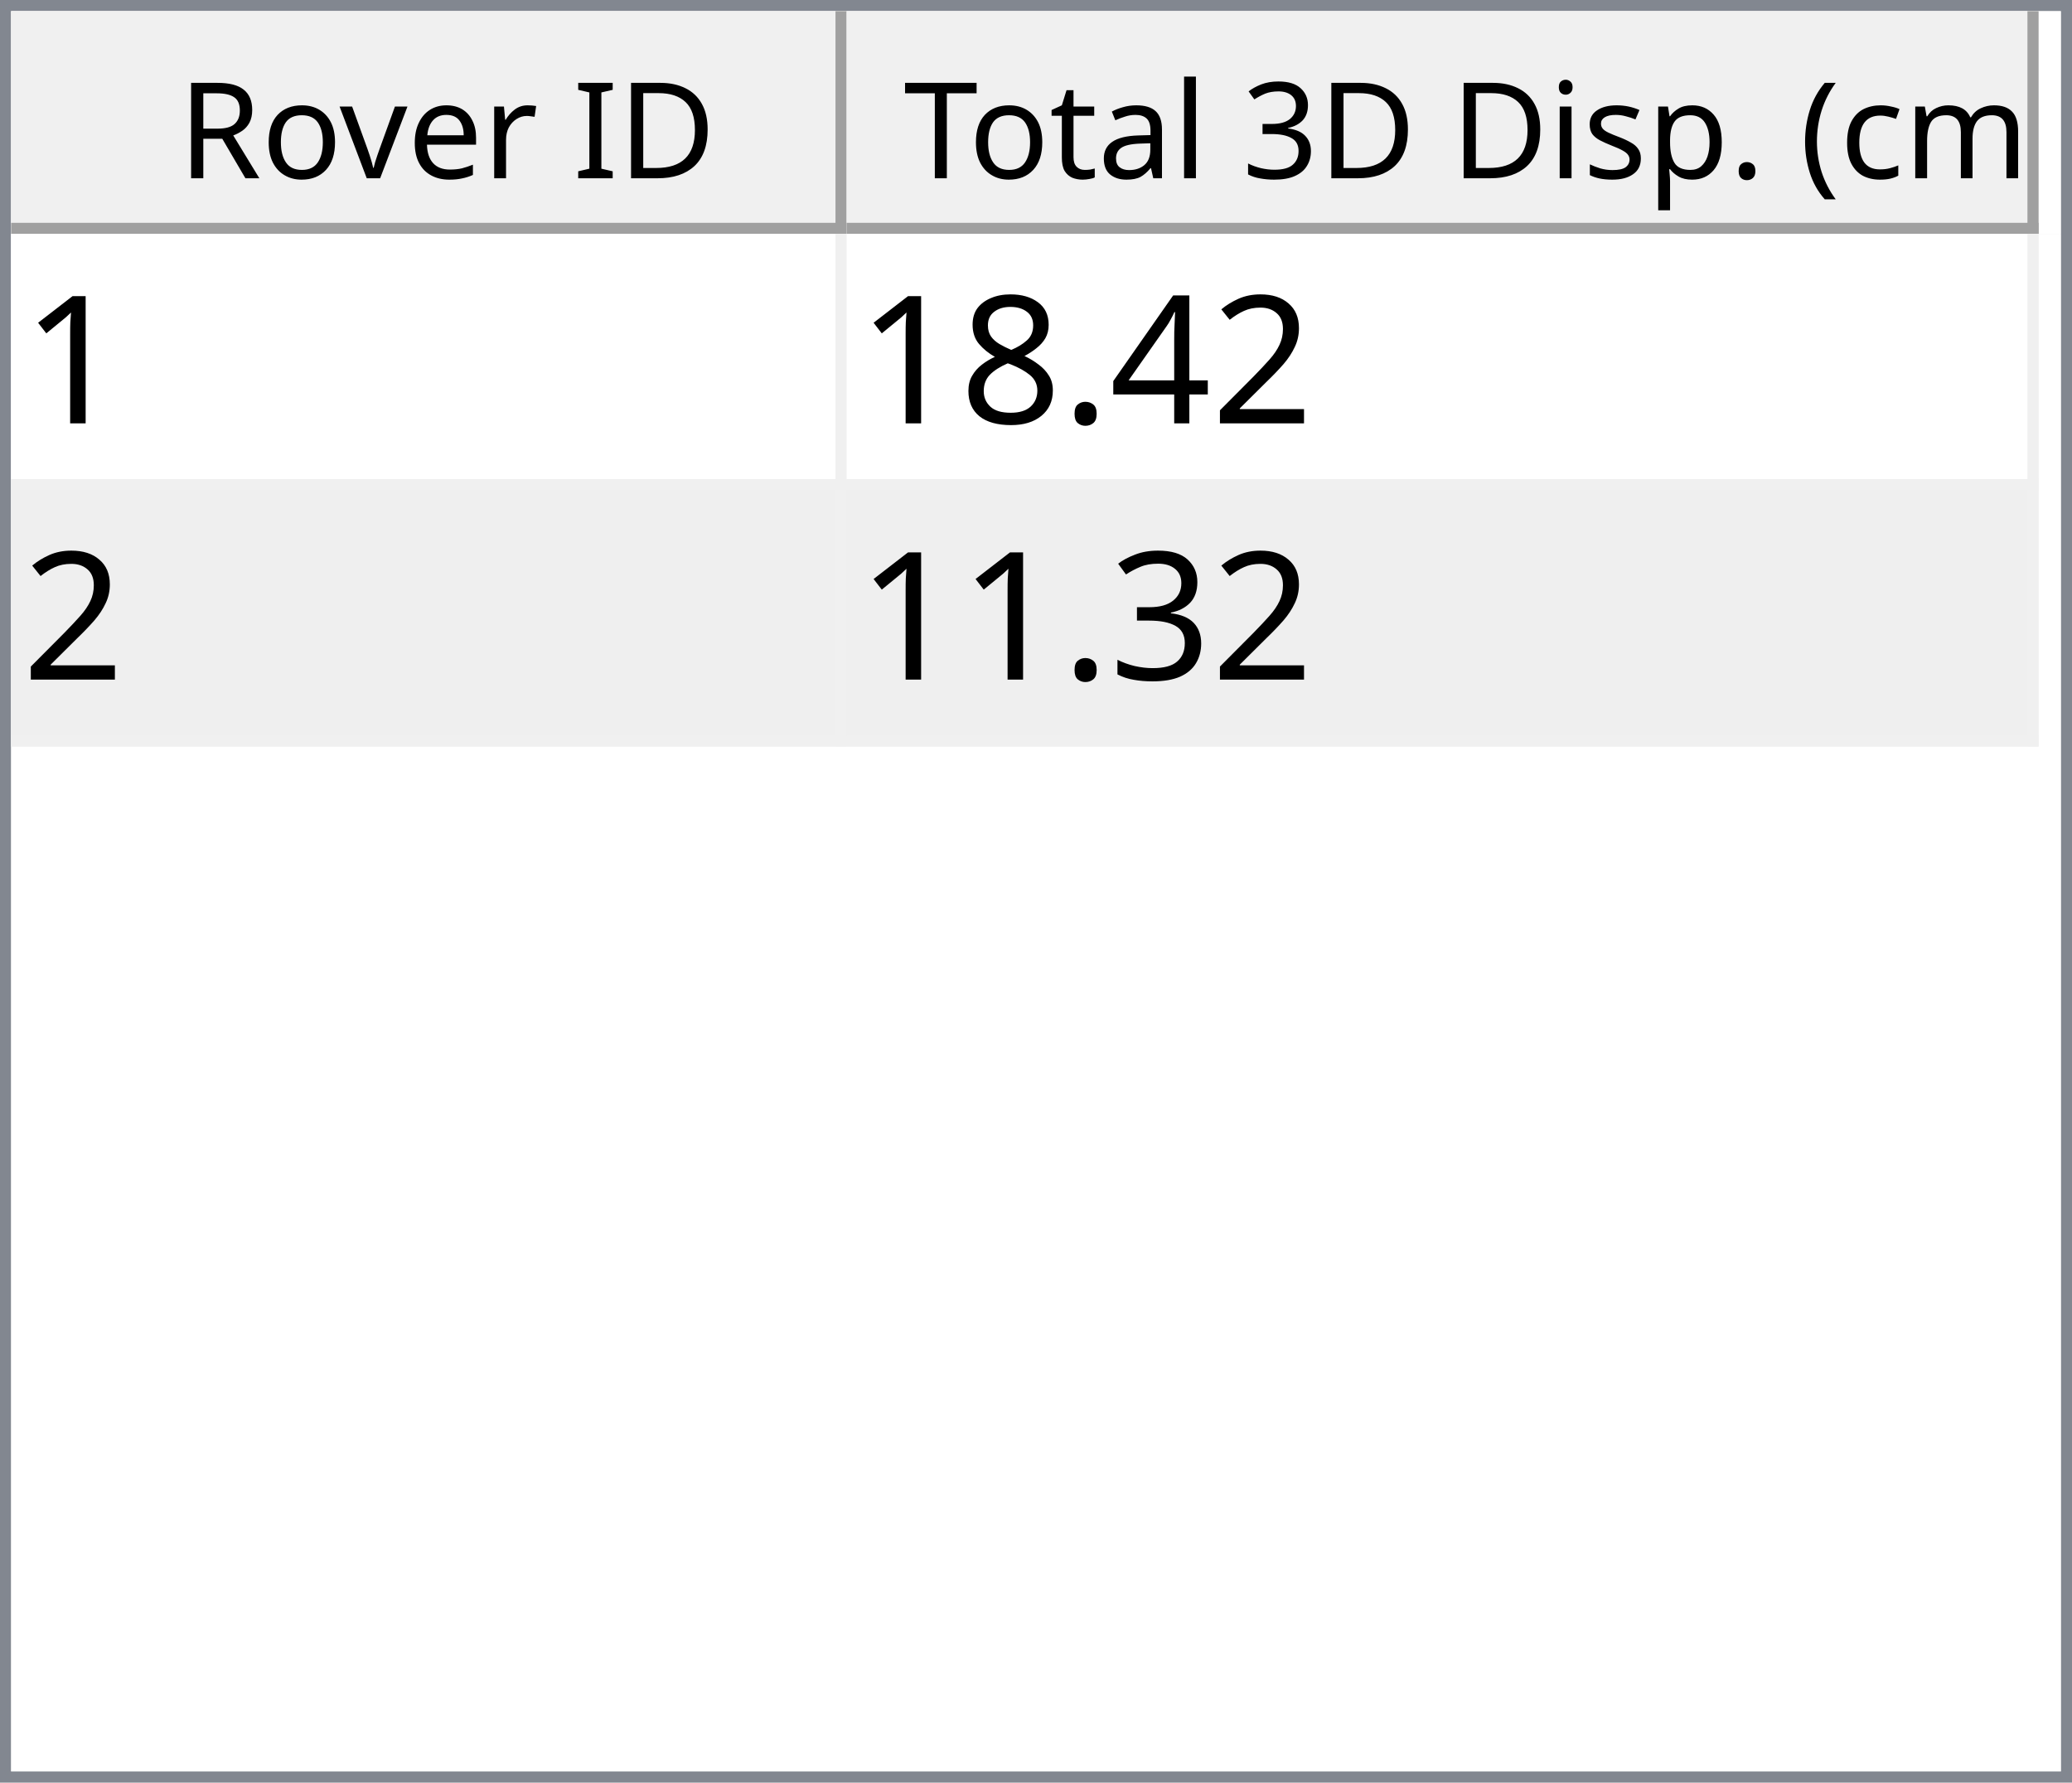
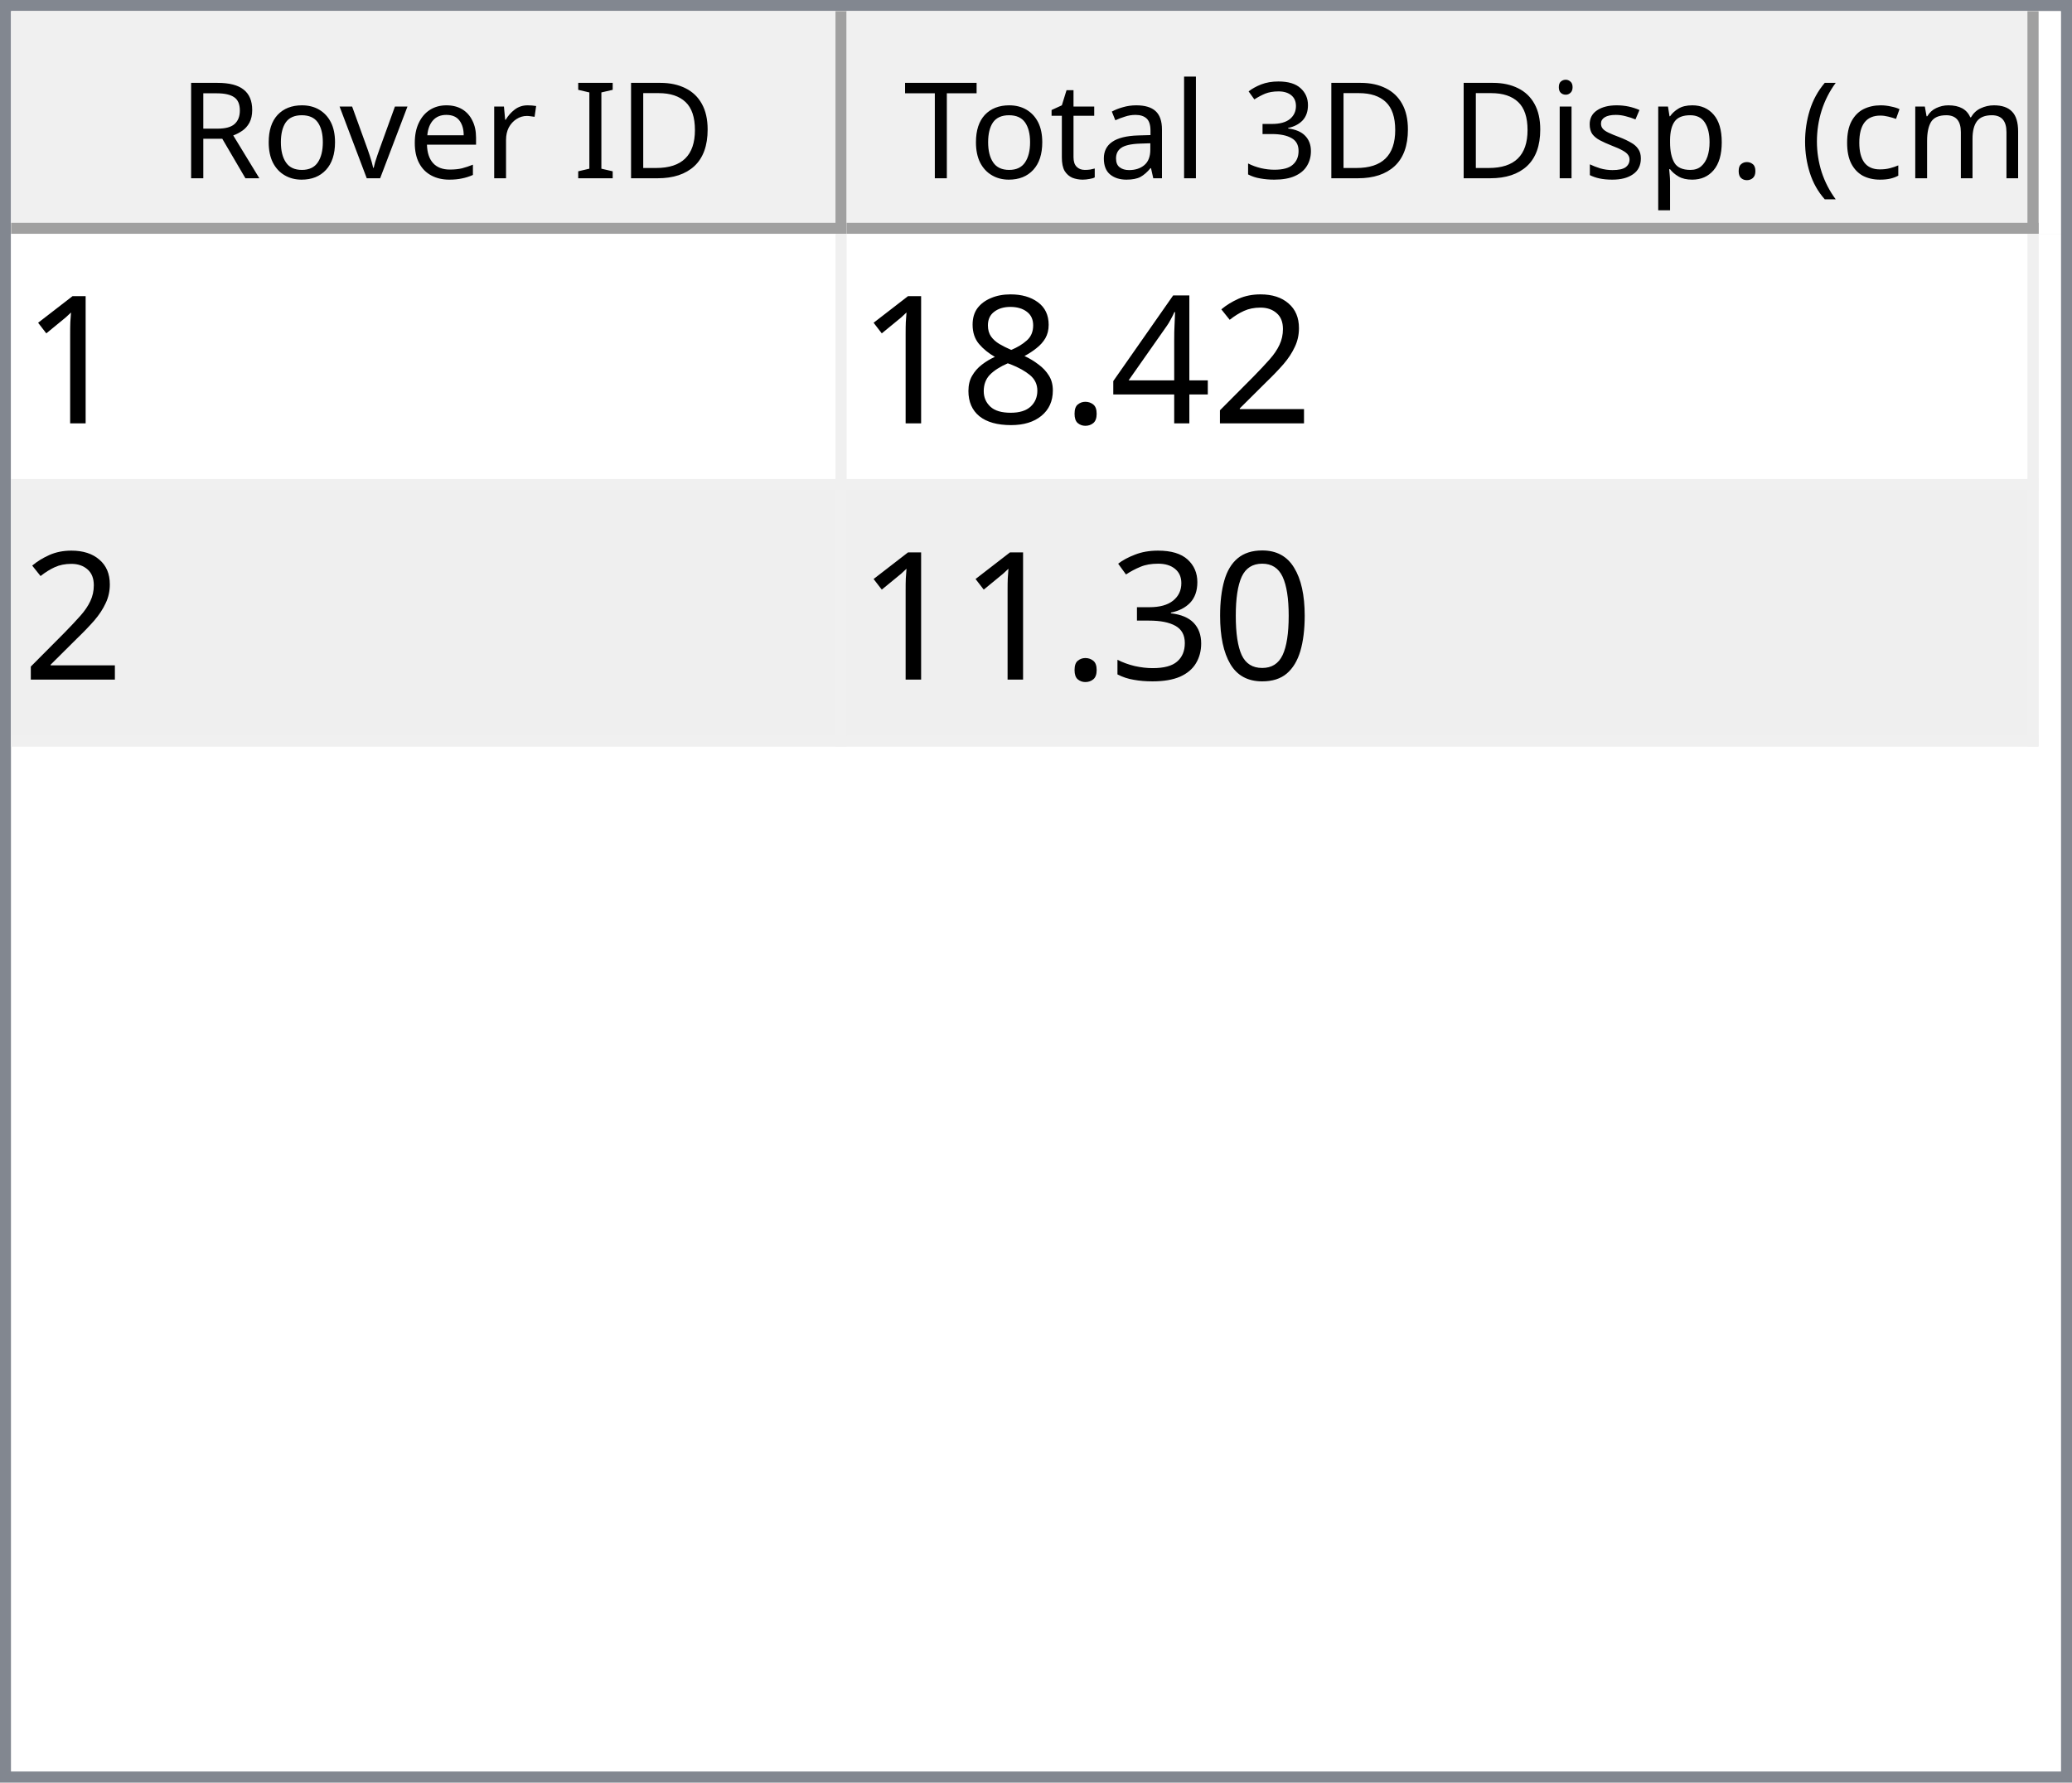
<svg xmlns="http://www.w3.org/2000/svg" style="fill-opacity:1; color-rendering:auto; color-interpolation:auto; text-rendering:auto; stroke:black; stroke-linecap:square; stroke-miterlimit:10; shape-rendering:auto; stroke-opacity:1; fill:black; stroke-dasharray:none; font-weight:normal; stroke-width:1; font-family:'Dialog'; font-style:normal; stroke-linejoin:miter; font-size:12px; stroke-dashoffset:0; image-rendering:auto;" width="186" height="160">
  <defs id="genericDefs" />
  <g>
    <defs id="defs1">
      <clipPath clipPathUnits="userSpaceOnUse" id="clipPath1">
        <path d="M0 0 L186 0 L186 160 L0 160 L0 0 Z" />
      </clipPath>
      <clipPath clipPathUnits="userSpaceOnUse" id="clipPath2">
        <path d="M0 0 L0 160 L186 160 L186 0 Z" />
      </clipPath>
      <clipPath clipPathUnits="userSpaceOnUse" id="clipPath3">
        <path d="M0 0 L0 20 L184 20 L184 0 Z" />
      </clipPath>
      <clipPath clipPathUnits="userSpaceOnUse" id="clipPath4">
        <path d="M0 0 L0 20 L75 20 L75 0 Z" />
      </clipPath>
      <clipPath clipPathUnits="userSpaceOnUse" id="clipPath5">
        <path d="M1 1 L1 19 L74 19 L74 1 Z" />
      </clipPath>
      <clipPath clipPathUnits="userSpaceOnUse" id="clipPath6">
        <path d="M0 0 L0 18 L73 18 L73 0 Z" />
      </clipPath>
      <clipPath clipPathUnits="userSpaceOnUse" id="clipPath7">
        <path d="M-0.5 -0.5 L-0.5 19.5 L74.5 19.5 L74.5 -0.5 Z" />
      </clipPath>
      <clipPath clipPathUnits="userSpaceOnUse" id="clipPath8">
        <path d="M0 0 L0 20 L107 20 L107 0 Z" />
      </clipPath>
      <clipPath clipPathUnits="userSpaceOnUse" id="clipPath9">
        <path d="M1 1 L1 19 L106 19 L106 1 Z" />
      </clipPath>
      <clipPath clipPathUnits="userSpaceOnUse" id="clipPath10">
        <path d="M0 0 L0 18 L105 18 L105 0 Z" />
      </clipPath>
      <clipPath clipPathUnits="userSpaceOnUse" id="clipPath11">
        <path d="M-0.5 -0.5 L-0.5 19.5 L106.5 19.5 L106.5 -0.5 Z" />
      </clipPath>
      <clipPath clipPathUnits="userSpaceOnUse" id="clipPath12">
        <path d="M0 0 L0 138 L184 138 L184 0 Z" />
      </clipPath>
      <clipPath clipPathUnits="userSpaceOnUse" id="clipPath13">
        <path d="M0 0 L0 46 L182 46 L182 0 Z" />
      </clipPath>
      <clipPath clipPathUnits="userSpaceOnUse" id="clipPath14">
        <path d="M-0.5 -0.5 L-0.5 45.5 L181.5 45.5 L181.5 -0.5 Z" />
      </clipPath>
      <clipPath clipPathUnits="userSpaceOnUse" id="clipPath15">
        <path d="M0 0 L0 22 L74 22 L74 0 Z" />
      </clipPath>
      <clipPath clipPathUnits="userSpaceOnUse" id="clipPath16">
        <path d="M0 0 L0 22 L106 22 L106 0 Z" />
      </clipPath>
      <font horiz-adv-x="64.551" id="font1">
        <font-face ascent="107.91" descent="25.098" units-per-em="100" style="font-style:normal; font-family:Segoe UI; font-weight:normal;" />
        <missing-glyph horiz-adv-x="64.551" d="M8.109 0 L8.109 68.266 L56.453 68.266 L56.453 0 L8.109 0 ZM15.328 7.234 L49.219 7.234 L49.219 61.031 L15.328 61.031 L15.328 7.234 Z" />
        <glyph unicode="D" horiz-adv-x="70.117" d="M9.188 0 L9.188 70.016 L28.516 70.016 Q65.531 70.016 65.531 35.891 Q65.531 19.672 55.25 9.836 Q44.969 0 27.734 0 L9.188 0 ZM17.391 62.594 L17.391 7.422 L27.828 7.422 Q41.609 7.422 49.273 14.797 Q56.938 22.172 56.938 35.688 Q56.938 62.594 28.328 62.594 L17.391 62.594 Z" />
        <glyph unicode="I" horiz-adv-x="26.611" d="M17.391 0 L9.188 0 L9.188 70.016 L17.391 70.016 L17.391 0 Z" />
        <glyph unicode=" " horiz-adv-x="27.393" d="" />
        <glyph unicode="r" horiz-adv-x="34.766" d="M34.188 41.891 Q32.078 43.5 28.125 43.5 Q23 43.5 19.555 38.672 Q16.109 33.844 16.109 25.484 L16.109 0 L8.109 0 L8.109 50 L16.109 50 L16.109 39.703 L16.312 39.703 Q18.016 44.969 21.531 47.922 Q25.047 50.875 29.391 50.875 Q32.516 50.875 34.188 50.203 L34.188 41.891 Z" />
        <glyph unicode="e" horiz-adv-x="52.295" d="M48.297 23 L12.984 23 Q13.188 14.656 17.484 10.109 Q21.781 5.562 29.297 5.562 Q37.75 5.562 44.828 11.141 L44.828 3.609 Q38.234 -1.172 27.391 -1.172 Q16.797 -1.172 10.742 5.641 Q4.688 12.453 4.688 24.812 Q4.688 36.469 11.305 43.82 Q17.922 51.172 27.734 51.172 Q37.547 51.172 42.922 44.828 Q48.297 38.484 48.297 27.203 L48.297 23 ZM40.094 29.781 Q40.047 36.719 36.75 40.578 Q33.453 44.438 27.594 44.438 Q21.922 44.438 17.969 40.383 Q14.016 36.328 13.094 29.781 L40.094 29.781 Z" />
        <glyph unicode="v" horiz-adv-x="47.9" d="M47.406 50 L27.484 0 L19.625 0 L0.688 50 L9.469 50 L22.172 13.672 Q23.578 9.672 23.922 6.688 L24.125 6.688 Q24.609 10.453 25.688 13.484 L38.969 50 L47.406 50 Z" />
        <glyph unicode="o" horiz-adv-x="58.594" d="M29 -1.172 Q17.922 -1.172 11.305 5.836 Q4.688 12.844 4.688 24.422 Q4.688 37.016 11.57 44.094 Q18.453 51.172 30.172 51.172 Q41.359 51.172 47.633 44.289 Q53.906 37.406 53.906 25.203 Q53.906 13.234 47.141 6.031 Q40.375 -1.172 29 -1.172 ZM29.594 44.438 Q21.875 44.438 17.383 39.188 Q12.891 33.938 12.891 24.703 Q12.891 15.828 17.43 10.695 Q21.969 5.562 29.594 5.562 Q37.359 5.562 41.531 10.594 Q45.703 15.625 45.703 24.906 Q45.703 34.281 41.531 39.359 Q37.359 44.438 29.594 44.438 Z" />
        <glyph unicode="R" horiz-adv-x="59.814" d="M59.375 0 L49.609 0 L37.891 19.625 Q36.281 22.359 34.766 24.289 Q33.25 26.219 31.664 27.438 Q30.078 28.656 28.25 29.219 Q26.422 29.781 24.125 29.781 L17.391 29.781 L17.391 0 L9.188 0 L9.188 70.016 L30.078 70.016 Q34.672 70.016 38.555 68.867 Q42.438 67.719 45.289 65.375 Q48.141 63.031 49.758 59.547 Q51.375 56.062 51.375 51.375 Q51.375 47.703 50.273 44.656 Q49.172 41.609 47.148 39.211 Q45.125 36.812 42.266 35.133 Q39.406 33.453 35.844 32.516 L35.844 32.328 Q37.594 31.547 38.891 30.547 Q40.188 29.547 41.359 28.18 Q42.531 26.812 43.68 25.078 Q44.828 23.344 46.234 21.047 L59.375 0 ZM17.391 62.594 L17.391 37.203 L28.516 37.203 Q31.594 37.203 34.203 38.133 Q36.812 39.062 38.719 40.797 Q40.625 42.531 41.703 45.047 Q42.781 47.562 42.781 50.688 Q42.781 56.297 39.141 59.445 Q35.5 62.594 28.609 62.594 L17.391 62.594 Z" />
        <glyph unicode=")" horiz-adv-x="30.176" d="M8.297 -15.922 L1.172 -15.922 Q16.406 2.344 16.406 26.812 Q16.406 51.469 1.078 70.016 L8.297 70.016 Q23.531 52.156 23.531 26.703 Q23.531 1.375 8.297 -15.922 Z" />
        <glyph unicode="m" horiz-adv-x="86.133" d="M79.109 0 L71.094 0 L71.094 28.719 Q71.094 37.016 68.531 40.727 Q65.969 44.438 59.906 44.438 Q54.781 44.438 51.195 39.75 Q47.609 35.062 47.609 28.516 L47.609 0 L39.594 0 L39.594 29.688 Q39.594 44.438 28.219 44.438 Q22.953 44.438 19.531 40.016 Q16.109 35.594 16.109 28.516 L16.109 0 L8.109 0 L8.109 50 L16.109 50 L16.109 42.094 L16.312 42.094 Q21.625 51.172 31.844 51.172 Q36.969 51.172 40.773 48.312 Q44.578 45.453 46 40.828 Q51.562 51.172 62.594 51.172 Q79.109 51.172 79.109 30.812 L79.109 0 Z" />
        <glyph unicode="c" horiz-adv-x="46.191" d="M42.188 2.297 Q36.422 -1.172 28.516 -1.172 Q17.828 -1.172 11.258 5.789 Q4.688 12.75 4.688 23.828 Q4.688 36.188 11.766 43.68 Q18.844 51.172 30.672 51.172 Q37.25 51.172 42.281 48.734 L42.281 40.531 Q36.719 44.438 30.375 44.438 Q22.703 44.438 17.797 38.945 Q12.891 33.453 12.891 24.516 Q12.891 15.719 17.508 10.641 Q22.125 5.562 29.891 5.562 Q36.422 5.562 42.188 9.906 L42.188 2.297 Z" />
        <glyph unicode="(" horiz-adv-x="30.176" d="M29.109 -15.922 L21.969 -15.922 Q6.844 1.375 6.844 26.703 Q6.844 52.156 21.969 70.016 L29.203 70.016 Q13.875 51.469 13.875 26.812 Q13.875 2.344 29.109 -15.922 Z" />
        <glyph unicode="." horiz-adv-x="21.68" d="M10.891 -1.078 Q8.641 -1.078 7.055 0.539 Q5.469 2.156 5.469 4.391 Q5.469 6.641 7.055 8.273 Q8.641 9.906 10.891 9.906 Q13.188 9.906 14.797 8.273 Q16.406 6.641 16.406 4.391 Q16.406 2.156 14.797 0.539 Q13.188 -1.078 10.891 -1.078 Z" />
        <glyph unicode="p" horiz-adv-x="58.789" d="M16.312 7.234 L16.109 7.234 L16.109 -23 L8.109 -23 L8.109 50 L16.109 50 L16.109 41.219 L16.312 41.219 Q22.219 51.172 33.594 51.172 Q43.266 51.172 48.688 44.461 Q54.109 37.75 54.109 26.469 Q54.109 13.922 48 6.375 Q41.891 -1.172 31.297 -1.172 Q21.578 -1.172 16.312 7.234 ZM16.109 27.391 L16.109 20.406 Q16.109 14.203 20.141 9.883 Q24.172 5.562 30.375 5.562 Q37.641 5.562 41.773 11.133 Q45.906 16.703 45.906 26.609 Q45.906 34.969 42.047 39.703 Q38.188 44.438 31.594 44.438 Q24.609 44.438 20.359 39.578 Q16.109 34.719 16.109 27.391 Z" />
        <glyph unicode="s" horiz-adv-x="42.432" d="M5.078 1.812 L5.078 10.406 Q11.625 5.562 19.484 5.562 Q30.031 5.562 30.031 12.594 Q30.031 14.594 29.125 15.992 Q28.219 17.391 26.68 18.461 Q25.141 19.531 23.07 20.383 Q21 21.234 18.609 22.172 Q15.281 23.484 12.766 24.828 Q10.25 26.172 8.57 27.859 Q6.891 29.547 6.031 31.695 Q5.172 33.844 5.172 36.719 Q5.172 40.234 6.789 42.945 Q8.406 45.656 11.086 47.484 Q13.766 49.312 17.211 50.242 Q20.656 51.172 24.312 51.172 Q30.812 51.172 35.938 48.922 L35.938 40.828 Q30.422 44.438 23.25 44.438 Q21 44.438 19.195 43.922 Q17.391 43.406 16.094 42.477 Q14.797 41.547 14.086 40.258 Q13.375 38.969 13.375 37.406 Q13.375 35.453 14.086 34.133 Q14.797 32.812 16.164 31.789 Q17.531 30.766 19.484 29.938 Q21.438 29.109 23.922 28.125 Q27.25 26.859 29.883 25.516 Q32.516 24.172 34.375 22.484 Q36.234 20.797 37.234 18.602 Q38.234 16.406 38.234 13.375 Q38.234 9.672 36.602 6.938 Q34.969 4.203 32.234 2.398 Q29.5 0.594 25.93 -0.289 Q22.359 -1.172 18.453 -1.172 Q10.75 -1.172 5.078 1.812 Z" />
        <glyph unicode="i" horiz-adv-x="24.219" d="M12.203 62.703 Q10.062 62.703 8.547 64.164 Q7.031 65.625 7.031 67.875 Q7.031 70.125 8.547 71.609 Q10.062 73.094 12.203 73.094 Q14.406 73.094 15.945 71.609 Q17.484 70.125 17.484 67.875 Q17.484 65.719 15.945 64.211 Q14.406 62.703 12.203 62.703 ZM16.109 0 L8.109 0 L8.109 50 L16.109 50 L16.109 0 Z" />
        <glyph unicode="3" horiz-adv-x="53.906" d="M46.531 19.828 Q46.531 15.094 44.75 11.211 Q42.969 7.328 39.719 4.57 Q36.469 1.812 31.93 0.297 Q27.391 -1.219 21.922 -1.219 Q11.922 -1.219 6 2.594 L6 11.188 Q13.094 5.609 22.219 5.609 Q25.875 5.609 28.828 6.539 Q31.781 7.469 33.906 9.227 Q36.031 10.984 37.18 13.477 Q38.328 15.969 38.328 19.094 Q38.328 32.812 18.797 32.812 L12.984 32.812 L12.984 39.594 L18.5 39.594 Q35.797 39.594 35.797 52.484 Q35.797 64.406 22.609 64.406 Q15.188 64.406 8.688 59.422 L8.688 67.188 Q15.375 71.188 24.609 71.188 Q29 71.188 32.57 69.969 Q36.141 68.75 38.68 66.555 Q41.219 64.359 42.609 61.281 Q44 58.203 44 54.5 Q44 40.672 30.031 36.719 L30.031 36.531 Q33.594 36.141 36.625 34.797 Q39.656 33.453 41.852 31.305 Q44.047 29.156 45.289 26.25 Q46.531 23.344 46.531 19.828 Z" />
        <glyph unicode="l" horiz-adv-x="24.219" d="M16.109 0 L8.109 0 L8.109 74.031 L16.109 74.031 L16.109 0 Z" />
        <glyph unicode="a" horiz-adv-x="50.879" d="M43.891 0 L35.891 0 L35.891 7.812 L35.688 7.812 Q30.469 -1.172 20.312 -1.172 Q12.844 -1.172 8.617 2.781 Q4.391 6.734 4.391 13.281 Q4.391 27.297 20.906 29.594 L35.891 31.688 Q35.891 44.438 25.594 44.438 Q16.547 44.438 9.281 38.281 L9.281 46.484 Q16.656 51.172 26.266 51.172 Q43.891 51.172 43.891 32.516 L43.891 0 ZM35.891 25.297 L23.828 23.641 Q18.266 22.859 15.43 20.875 Q12.594 18.891 12.594 13.875 Q12.594 10.203 15.211 7.883 Q17.828 5.562 22.172 5.562 Q28.125 5.562 32.008 9.742 Q35.891 13.922 35.891 20.312 L35.891 25.297 Z" />
        <glyph unicode="t" horiz-adv-x="33.887" d="M31.297 0.484 Q28.469 -1.078 23.828 -1.078 Q10.688 -1.078 10.688 13.578 L10.688 43.172 L2.094 43.172 L2.094 50 L10.688 50 L10.688 62.203 L18.703 64.797 L18.703 50 L31.297 50 L31.297 43.172 L18.703 43.172 L18.703 14.984 Q18.703 9.969 20.414 7.82 Q22.125 5.672 26.078 5.672 Q29.109 5.672 31.297 7.328 L31.297 0.484 Z" />
        <glyph unicode="T" horiz-adv-x="52.393" d="M50.594 62.594 L30.375 62.594 L30.375 0 L22.172 0 L22.172 62.594 L2 62.594 L2 70.016 L50.594 70.016 L50.594 62.594 Z" />
      </font>
      <font horiz-adv-x="75.0" id="font2">
        <font-face ascent="100.537" descent="21.973" units-per-em="100" style="font-style:normal; font-family:sans-serif; font-weight:normal;" />
        <missing-glyph horiz-adv-x="75.0" d="M12.5 0 L12.5 62.5 L62.5 62.5 L62.5 0 L12.5 0 ZM14.062 1.562 L60.938 1.562 L60.938 60.938 L14.062 60.938 L14.062 1.562 Z" />
        <glyph unicode="1" horiz-adv-x="55.615" d="M37.25 0 L28.469 0 L28.469 56 Q25.297 52.984 20.141 49.953 Q14.984 46.922 10.891 45.406 L10.891 53.906 Q18.266 57.375 23.781 62.305 Q29.297 67.234 31.594 71.875 L37.25 71.875 L37.25 0 Z" />
        <glyph unicode="2" horiz-adv-x="55.615" d="M50.344 8.453 L50.344 0 L3.031 0 Q2.938 3.172 4.047 6.109 Q5.859 10.938 9.836 15.625 Q13.812 20.312 21.344 26.469 Q33.016 36.031 37.117 41.625 Q41.219 47.219 41.219 52.203 Q41.219 57.422 37.477 61.008 Q33.734 64.594 27.734 64.594 Q21.391 64.594 17.578 60.789 Q13.766 56.984 13.719 50.25 L4.688 51.172 Q5.609 61.281 11.664 66.578 Q17.719 71.875 27.938 71.875 Q38.234 71.875 44.242 66.164 Q50.25 60.453 50.25 52 Q50.25 47.703 48.492 43.555 Q46.734 39.406 42.656 34.812 Q38.578 30.219 29.109 22.219 Q21.188 15.578 18.945 13.211 Q16.703 10.844 15.234 8.453 L50.344 8.453 Z" />
        <glyph unicode="4" horiz-adv-x="55.615" d="M32.328 0 L32.328 17.141 L1.266 17.141 L1.266 25.203 L33.938 71.578 L41.109 71.578 L41.109 25.203 L50.781 25.203 L50.781 17.141 L41.109 17.141 L41.109 0 L32.328 0 ZM32.328 25.203 L32.328 57.469 L9.906 25.203 L32.328 25.203 Z" />
        <glyph unicode="." horiz-adv-x="27.783" d="M9.078 0 L9.078 10.016 L19.094 10.016 L19.094 0 L9.078 0 Z" />
        <glyph unicode="8" horiz-adv-x="55.615" d="M17.672 38.812 Q12.203 40.828 9.57 44.539 Q6.938 48.25 6.938 53.422 Q6.938 61.234 12.555 66.555 Q18.172 71.875 27.484 71.875 Q36.859 71.875 42.578 66.43 Q48.297 60.984 48.297 53.172 Q48.297 48.188 45.68 44.508 Q43.062 40.828 37.75 38.812 Q44.344 36.672 47.781 31.883 Q51.219 27.094 51.219 20.453 Q51.219 11.281 44.727 5.031 Q38.234 -1.219 27.641 -1.219 Q17.047 -1.219 10.547 5.055 Q4.047 11.328 4.047 20.703 Q4.047 27.688 7.594 32.398 Q11.141 37.109 17.672 38.812 ZM15.922 53.719 Q15.922 48.641 19.195 45.414 Q22.469 42.188 27.688 42.188 Q32.766 42.188 36.016 45.383 Q39.266 48.578 39.266 53.219 Q39.266 58.062 35.914 61.359 Q32.562 64.656 27.594 64.656 Q22.562 64.656 19.242 61.43 Q15.922 58.203 15.922 53.719 ZM13.094 20.656 Q13.094 16.891 14.875 13.375 Q16.656 9.859 20.172 7.93 Q23.688 6 27.734 6 Q34.031 6 38.133 10.055 Q42.234 14.109 42.234 20.359 Q42.234 26.703 38.016 30.859 Q33.797 35.016 27.438 35.016 Q21.234 35.016 17.164 30.914 Q13.094 26.812 13.094 20.656 Z" />
+         <glyph unicode="0" horiz-adv-x="55.615" d="M4.156 35.297 Q4.156 48 6.766 55.742 Q9.375 63.484 14.523 67.68 Q19.672 71.875 27.484 71.875 Q33.25 71.875 37.594 69.555 Q41.938 67.234 44.773 62.867 Q47.609 58.5 49.219 52.227 Q50.828 45.953 50.828 35.297 Q50.828 22.703 48.242 14.969 Q45.656 7.234 40.508 3.008 Q35.359 -1.219 27.484 -1.219 Q17.141 -1.219 11.234 6.203 Q4.156 15.141 4.156 35.297 ZM13.188 35.297 Q13.188 17.672 17.312 11.836 Q21.438 6 27.484 6 Q33.547 6 37.672 11.859 Q41.797 17.719 41.797 35.297 Q41.797 52.984 37.672 58.789 Q33.547 64.594 27.391 64.594 Q21.344 64.594 17.719 59.469 Q13.188 52.938 13.188 35.297 Z" />
        <glyph unicode="3" horiz-adv-x="55.615" d="M4.203 18.891 L12.984 20.062 Q14.5 12.594 18.141 9.297 Q21.781 6 27 6 Q33.203 6 37.477 10.297 Q41.75 14.594 41.75 20.953 Q41.75 27 37.797 30.93 Q33.844 34.859 27.734 34.859 Q25.25 34.859 21.531 33.891 L22.516 41.609 Q23.391 41.5 23.922 41.5 Q29.547 41.5 34.039 44.43 Q38.531 47.359 38.531 53.469 Q38.531 58.297 35.258 61.477 Q31.984 64.656 26.812 64.656 Q21.688 64.656 18.266 61.43 Q14.844 58.203 13.875 51.766 L5.078 53.328 Q6.688 62.156 12.398 67.016 Q18.109 71.875 26.609 71.875 Q32.469 71.875 37.398 69.359 Q42.328 66.844 44.945 62.5 Q47.562 58.156 47.562 53.266 Q47.562 48.641 45.07 44.828 Q42.578 41.016 37.703 38.766 Q44.047 37.312 47.562 32.695 Q51.078 28.078 51.078 21.141 Q51.078 11.766 44.242 5.25 Q37.406 -1.266 26.953 -1.266 Q17.531 -1.266 11.305 4.352 Q5.078 9.969 4.203 18.891 Z" />
      </font>
    </defs>
    <g style="fill:white; stroke:white;">
      <rect x="0" y="0" width="186" style="clip-path:url(#clipPath1); stroke:none;" height="160" />
    </g>
    <g style="fill:white; text-rendering:optimizeSpeed; color-rendering:optimizeSpeed; image-rendering:optimizeSpeed; shape-rendering:crispEdges; stroke:white; color-interpolation:sRGB;">
      <rect x="0" width="186" height="160" y="0" style="stroke:none;" />
      <path style="stroke:none;" d="M0 160 L186 160 L186 0 L0 0 Z" />
    </g>
    <g style="fill:rgb(240,240,240); font-family:'Segoe UI'; stroke:rgb(240,240,240);">
      <rect x="0" y="0" width="186" style="clip-path:url(#clipPath2); stroke:none;" height="160" />
    </g>
    <g style="fill:rgb(130,135,144); font-family:'Segoe UI'; stroke:rgb(130,135,144);">
      <path d="M0 0 L186 0 L186 160 L0 160 L0 0 ZM1 1 L185 1 L185 159 L1 159 L1 1 Z" style="fill-rule:evenodd; clip-path:url(#clipPath2); stroke:none;" />
    </g>
    <g style="fill:white; font-family:'Segoe UI'; stroke:white;" transform="translate(1,1)">
      <rect x="0" y="0" width="184" style="clip-path:url(#clipPath3); stroke:none;" height="20" />
    </g>
    <g style="fill:rgb(240,240,240); font-family:'Segoe UI'; stroke:rgb(240,240,240);" transform="translate(1,1)">
      <rect x="0" y="0" width="75" style="clip-path:url(#clipPath4); stroke:none;" height="20" />
    </g>
    <g style="font-family:'Segoe UI';" transform="translate(2,2)">
      <text x="14" xml:space="preserve" y="14" style="clip-path:url(#clipPath6); stroke:none;">Rover ID</text>
    </g>
    <g style="fill:rgb(160,160,160); font-family:'Segoe UI'; stroke:rgb(160,160,160); stroke-linejoin:bevel;" transform="translate(1.5,1.5)">
      <line x1="74" x2="74" y1="0" style="fill:none; clip-path:url(#clipPath7);" y2="19" />
    </g>
    <g style="fill:rgb(160,160,160); font-family:'Segoe UI'; stroke:rgb(160,160,160); stroke-linejoin:bevel;" transform="matrix(1,0,0,1,1,1) translate(0.5,0.5)">
      <line x1="0" x2="74" y1="19" style="fill:none; clip-path:url(#clipPath7);" y2="19" />
    </g>
    <g style="fill:rgb(240,240,240); font-family:'Segoe UI'; stroke:rgb(240,240,240);" transform="translate(76,1)">
      <rect x="0" y="0" width="107" style="clip-path:url(#clipPath8); stroke:none;" height="20" />
    </g>
    <g style="font-family:'Segoe UI';" transform="translate(77,2)">
      <text x="1" xml:space="preserve" y="14" style="clip-path:url(#clipPath10); stroke:none;"> Total 3D Disp. (cm)</text>
    </g>
    <g style="fill:rgb(160,160,160); font-family:'Segoe UI'; stroke:rgb(160,160,160); stroke-linejoin:bevel;" transform="translate(76.5,1.5)">
      <line x1="106" x2="106" y1="0" style="fill:none; clip-path:url(#clipPath11);" y2="19" />
    </g>
    <g style="fill:rgb(160,160,160); font-family:'Segoe UI'; stroke:rgb(160,160,160); stroke-linejoin:bevel;" transform="matrix(1,0,0,1,76,1) translate(0.5,0.5)">
      <line x1="0" x2="106" y1="19" style="fill:none; clip-path:url(#clipPath11);" y2="19" />
    </g>
    <g style="fill:white; font-family:'Segoe UI'; stroke:white;" transform="translate(1,21)">
      <rect x="0" y="0" width="184" style="clip-path:url(#clipPath12); stroke:none;" height="138" />
    </g>
    <g style="fill:rgb(240,240,240); font-size:16px; font-family:sans-serif; stroke:rgb(240,240,240);" transform="translate(1,21)">
      <rect x="0" y="0" width="182" style="clip-path:url(#clipPath13); stroke:none;" height="46" />
      <line transform="translate(0.5,0.5)" x1="0" x2="181" y1="22" style="clip-path:url(#clipPath14); fill:none; stroke-linejoin:bevel;" y2="22" />
    </g>
    <g transform="matrix(1,0,0,1,1,21) translate(0.5,0.5)" style="fill:rgb(240,240,240); font-size:16px; font-family:sans-serif; stroke:rgb(240,240,240); stroke-linejoin:bevel;">
      <line x1="0" x2="181" y1="45" style="fill:none; clip-path:url(#clipPath14);" y2="45" />
    </g>
    <g transform="matrix(1,0,0,1,1,21) translate(0.5,0.5)" style="fill:rgb(240,240,240); font-size:16px; font-family:sans-serif; stroke:rgb(240,240,240); stroke-linejoin:bevel;">
      <line x1="74" x2="74" y1="0" style="fill:none; clip-path:url(#clipPath14);" y2="45" />
    </g>
    <g transform="matrix(1,0,0,1,1,21) translate(0.5,0.5)" style="fill:rgb(240,240,240); font-size:16px; font-family:sans-serif; stroke:rgb(240,240,240); stroke-linejoin:bevel;">
      <line x1="181" x2="181" y1="0" style="fill:none; clip-path:url(#clipPath14);" y2="45" />
    </g>
    <g style="fill:white; font-size:16px; font-family:sans-serif; stroke:white;" transform="matrix(1,0,0,1,1,21)">
      <rect x="0" y="0" width="74" style="clip-path:url(#clipPath15); stroke:none;" height="22" />
      <text x="1" y="17" style="fill:black; clip-path:url(#clipPath15); stroke:none;" xml:space="preserve">1</text>
    </g>
    <g style="fill:white; font-size:16px; font-family:sans-serif; stroke:white;" transform="matrix(1,0,0,1,1,21) translate(75,0)">
      <rect x="0" y="0" width="106" style="clip-path:url(#clipPath16); stroke:none;" height="22" />
      <text x="1" y="17" style="fill:black; clip-path:url(#clipPath16); stroke:none;" xml:space="preserve">18.42</text>
    </g>
    <g style="fill:rgb(239,239,239); font-size:16px; font-family:sans-serif; stroke:rgb(239,239,239);" transform="matrix(1,0,0,1,1,21) translate(0,23)">
      <rect x="0" y="0" width="74" style="clip-path:url(#clipPath15); stroke:none;" height="22" />
      <text x="1" y="17" style="fill:black; clip-path:url(#clipPath15); stroke:none;" xml:space="preserve">2</text>
    </g>
    <g style="fill:rgb(239,239,239); font-size:16px; font-family:sans-serif; stroke:rgb(239,239,239);" transform="matrix(1,0,0,1,1,21) translate(75,23)">
      <rect x="0" y="0" width="106" style="clip-path:url(#clipPath16); stroke:none;" height="22" />
-       <text x="1" y="17" style="fill:black; clip-path:url(#clipPath16); stroke:none;" xml:space="preserve">11.32</text>
+       <text x="1" y="17" style="fill:black; clip-path:url(#clipPath16); stroke:none;" xml:space="preserve">11.30</text>
    </g>
  </g>
</svg>
